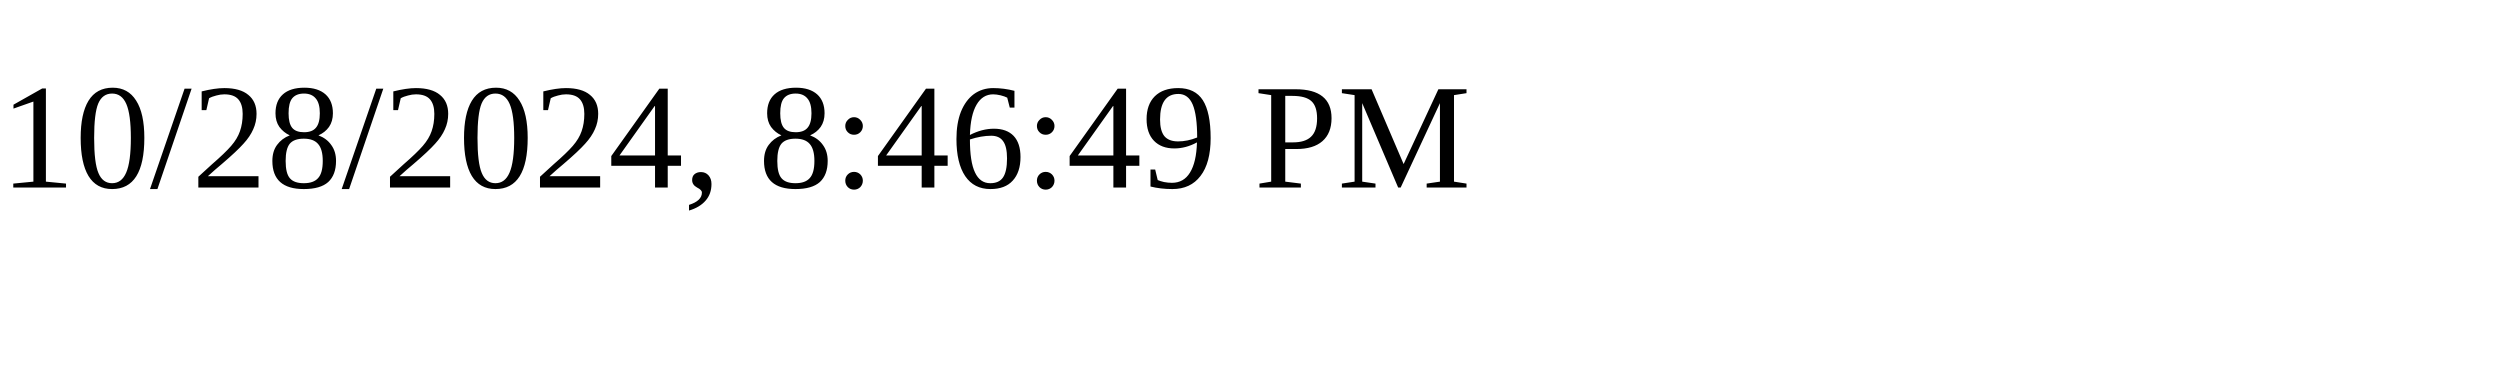
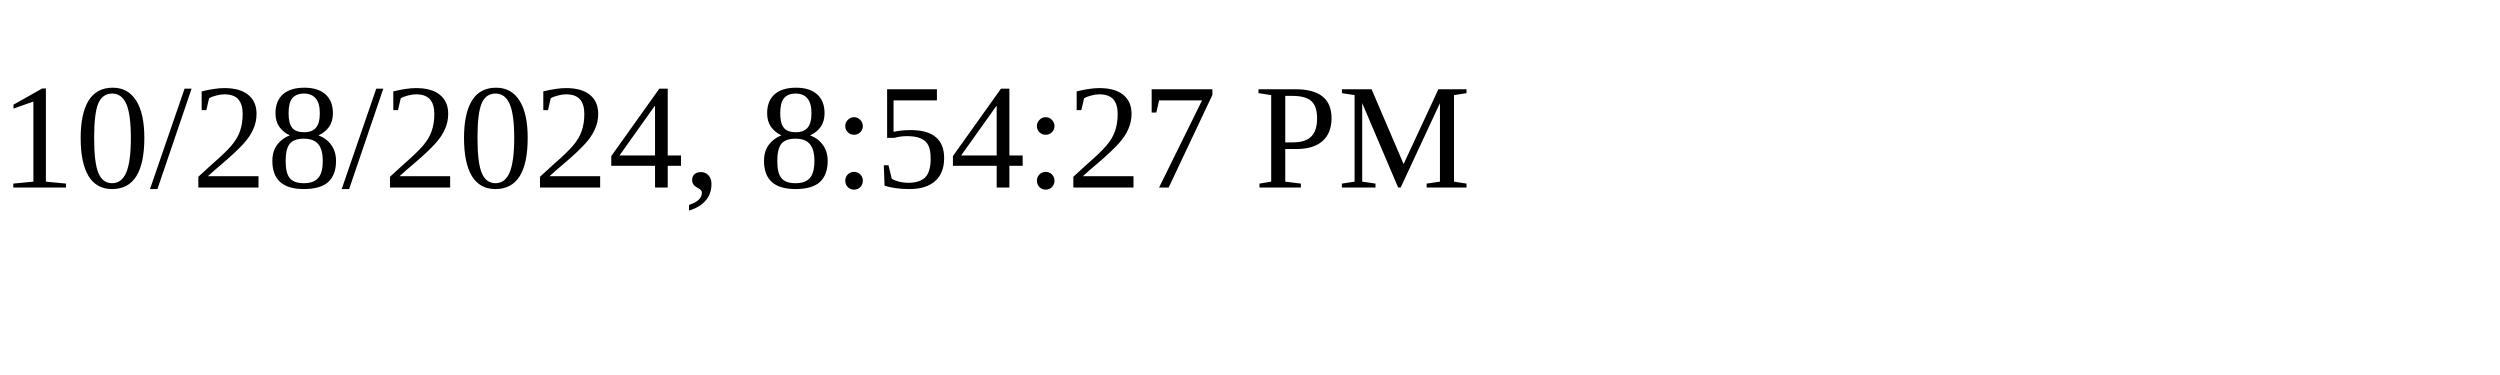
<svg xmlns="http://www.w3.org/2000/svg" height="30" width="200">
-   <text x="0" y="15">10/28/2024, 8:46:49 PM</text>
+   <text x="0" y="15">10/28/2024, 8:54:27 PM</text>
</svg>
